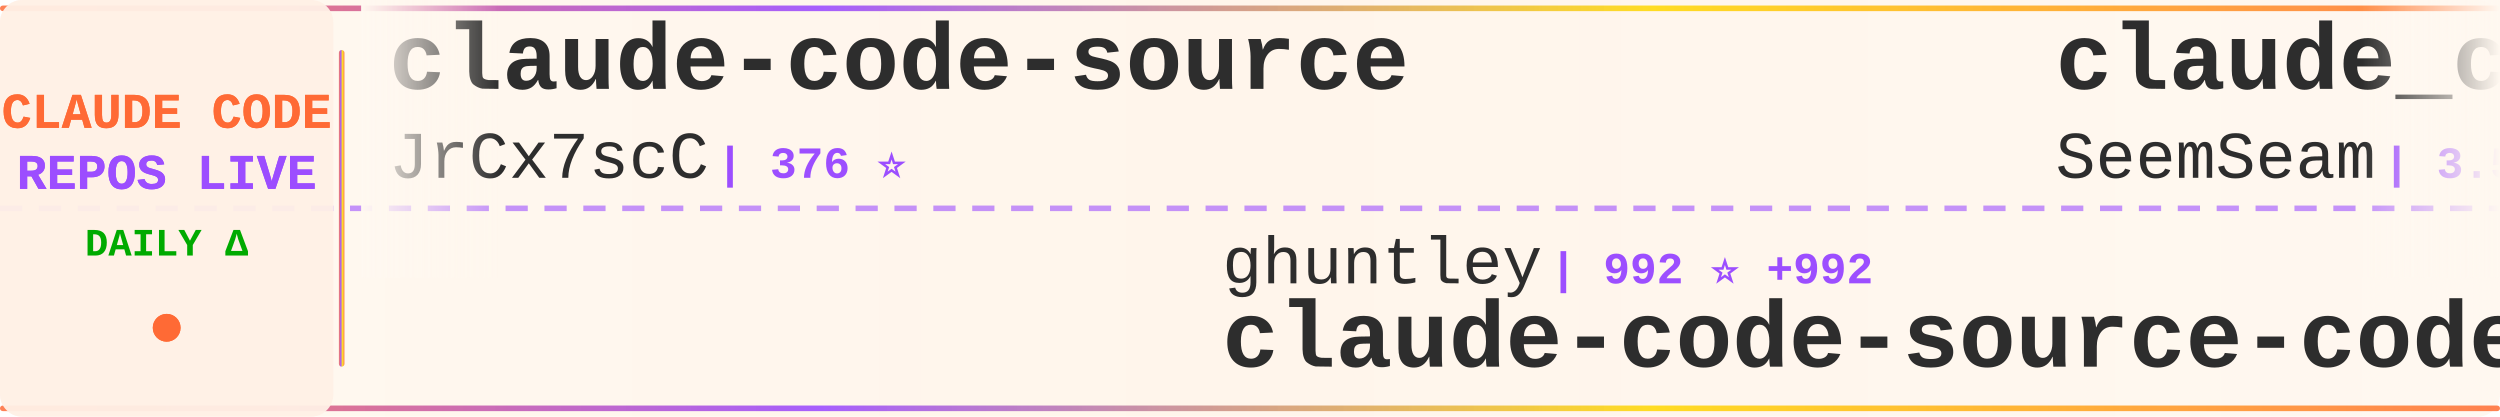
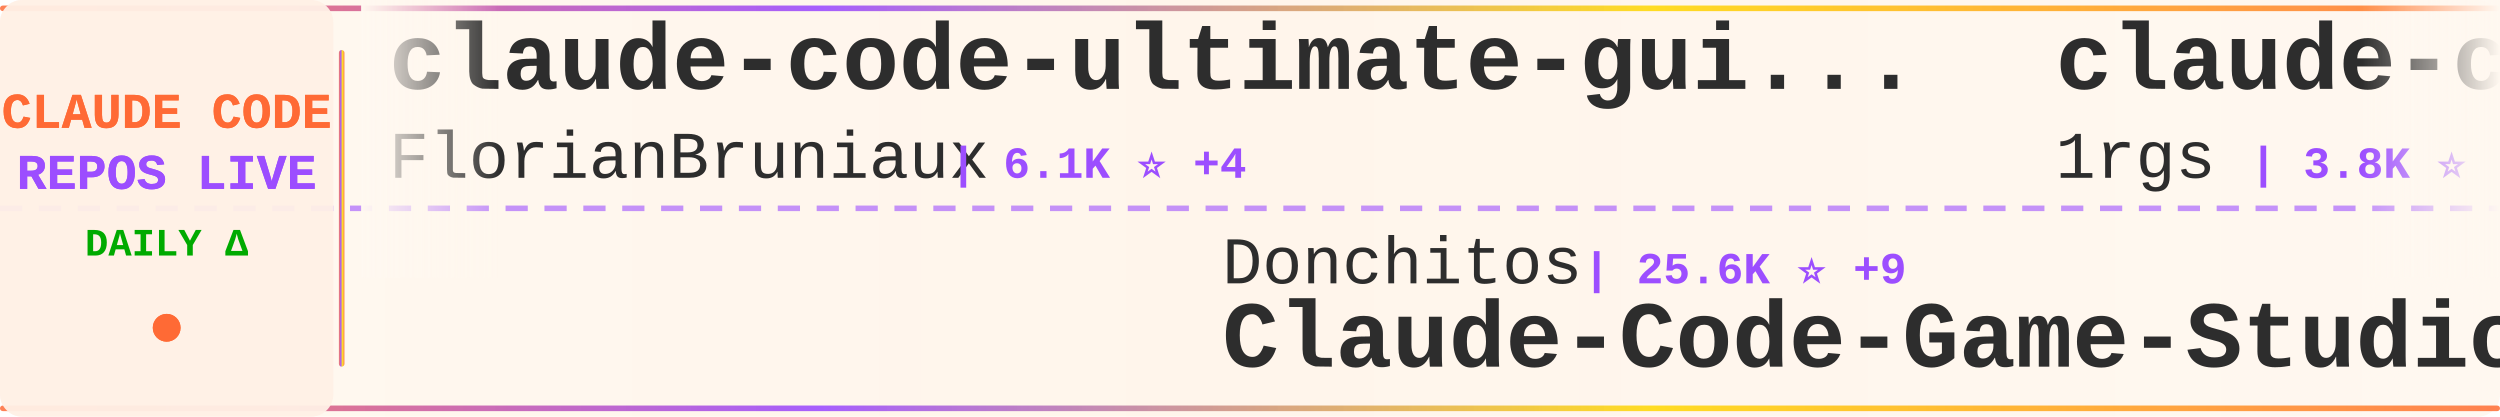
<svg xmlns="http://www.w3.org/2000/svg" width="900" height="150">
  <defs>
    <linearGradient id="tickerBg" x1="0%" y1="0%" x2="100%" y2="0%">
      <stop offset="0%" style="stop-color:#fff8f0;stop-opacity:0.98" />
      <stop offset="50%" style="stop-color:#fff5eb;stop-opacity:1" />
      <stop offset="100%" style="stop-color:#fff8f0;stop-opacity:0.98" />
    </linearGradient>
    <linearGradient id="borderGrad" x1="0%" y1="0%" x2="100%" y2="0%">
      <stop offset="0%" style="stop-color:#FF6B35;stop-opacity:0.85">
        <animate attributeName="stop-opacity" values="0.85;1;0.85" dur="2s" repeatCount="indefinite" />
      </stop>
      <stop offset="33%" style="stop-color:#9C4EFF;stop-opacity:0.9">
        <animate attributeName="stop-opacity" values="0.9;1;0.9" dur="2.2s" repeatCount="indefinite" />
      </stop>
      <stop offset="66%" style="stop-color:#FFD700;stop-opacity:0.85">
        <animate attributeName="stop-opacity" values="0.85;1;0.85" dur="1.8s" repeatCount="indefinite" />
      </stop>
      <stop offset="100%" style="stop-color:#FF6B35;stop-opacity:0.85">
        <animate attributeName="stop-opacity" values="0.85;1;0.85" dur="2s" repeatCount="indefinite" />
      </stop>
    </linearGradient>
    <filter id="textGlow">
      <feGaussianBlur stdDeviation="0.15" result="coloredBlur" />
      <feMerge>
        <feMergeNode in="coloredBlur" />
        <feMergeNode in="SourceGraphic" />
      </feMerge>
    </filter>
    <filter id="metricGlow">
      <feGaussianBlur stdDeviation="0.2" result="coloredBlur" />
      <feMerge>
        <feMergeNode in="coloredBlur" />
        <feMergeNode in="SourceGraphic" />
      </feMerge>
    </filter>
    <linearGradient id="leftFade" x1="0%" y1="0%" x2="100%" y2="0%">
      <stop offset="0%" style="stop-color:#fff8f0;stop-opacity:1" />
      <stop offset="100%" style="stop-color:#fff8f0;stop-opacity:0" />
    </linearGradient>
    <linearGradient id="rightFade" x1="0%" y1="0%" x2="100%" y2="0%">
      <stop offset="0%" style="stop-color:#fff8f0;stop-opacity:0" />
      <stop offset="100%" style="stop-color:#fff8f0;stop-opacity:1" />
    </linearGradient>
  </defs>
  <rect width="900" height="150" fill="url(#tickerBg)" rx="8" />
  <rect x="0" y="2" width="900" height="2" fill="url(#borderGrad)" rx="1" />
  <rect x="0" y="146" width="900" height="2" fill="url(#borderGrad)" rx="1" />
  <line x1="0" y1="75" x2="900" y2="75" stroke="#9C4EFF" stroke-width="2" stroke-dasharray="8 6" opacity="0.6" />
  <rect x="0" y="0" width="120" height="150" fill="#fff0e6" opacity="0.95" rx="8" />
  <text x="60" y="46" font-family="'Courier New', monospace" font-size="18" font-weight="bold" fill="#FF6B35" text-anchor="middle" filter="url(#textGlow)">
    CLAUDE CODE
  </text>
  <text x="60" y="68" font-family="'Courier New', monospace" font-size="18" font-weight="bold" fill="#9C4EFF" text-anchor="middle" filter="url(#textGlow)">
    REPOS LIVE
  </text>
  <text x="60" y="92" font-family="'Courier New', monospace" font-size="14" font-weight="bold" fill="#00aa00" text-anchor="middle">
    DAILY Δ
  </text>
  <circle cx="60" cy="118" r="5" fill="#FF6B35" filter="url(#metricGlow)">
    <animate attributeName="r" values="4;6;4" dur="1.5s" repeatCount="indefinite" />
    <animate attributeName="opacity" values="0.6;1;0.6" dur="1.5s" repeatCount="indefinite" />
  </circle>
  <rect x="122" y="18" width="2" height="114" fill="url(#borderGrad)" rx="1" />
  <clipPath id="tickerClip">
    <rect x="130" y="0" width="770" height="150" />
  </clipPath>
  <g clip-path="url(#tickerClip)">
    <g id="tickerItems">
      <animateTransform attributeName="transform" attributeType="XML" type="translate" from="0 0" to="-3000 0" dur="54s" repeatCount="indefinite" />
      <g transform="translate(0, 0)">
-         <text x="140" y="32" font-family="'Courier New', monospace" font-size="34" font-weight="bold" fill="#2d2d2d">claude-code-source</text>
-         <text x="140" y="64" font-family="'Courier New', monospace" font-size="24" font-weight="normal" fill="#2d2d2d" opacity="1.0">JrCx7scC</text>
-         <text x="258" y="64" font-family="'Courier New', monospace" font-size="16" font-weight="bold" fill="#9C4EFF"> | 376 ⭐</text>
+         <text x="140" y="32" font-family="'Courier New', monospace" font-size="34" font-weight="bold" fill="#2d2d2d">claude-code-ultimate-gui...</text>
+         <text x="140" y="64" font-family="'Courier New', monospace" font-size="24" font-weight="normal" fill="#2d2d2d" opacity="1.0">FlorianBruniaux</text>
+         <text x="342" y="64" font-family="'Courier New', monospace" font-size="16" font-weight="bold" fill="#9C4EFF"> | 6.1K ⭐ +4</text>
      </g>
      <g transform="translate(300, 0)">
-         <text x="140" y="102" font-family="'Courier New', monospace" font-size="24" font-weight="normal" fill="#2d2d2d" opacity="1.0">ghuntley</text>
-         <text x="258" y="102" font-family="'Courier New', monospace" font-size="16" font-weight="bold" fill="#9C4EFF"> | 992 ⭐ +992</text>
-         <text x="140" y="132" font-family="'Courier New', monospace" font-size="34" font-weight="bold" fill="#2d2d2d">claude-code-source-code-...</text>
+         <text x="140" y="102" font-family="'Courier New', monospace" font-size="24" font-weight="normal" fill="#2d2d2d" opacity="1.0">Donchitos</text>
+         <text x="270" y="102" font-family="'Courier New', monospace" font-size="16" font-weight="bold" fill="#9C4EFF"> | 25.6K ⭐ +9</text>
+         <text x="140" y="132" font-family="'Courier New', monospace" font-size="34" font-weight="bold" fill="#2d2d2d">Claude-Code-Game-Studios</text>
      </g>
      <g transform="translate(600, 0)">
-         <text x="140" y="32" font-family="'Courier New', monospace" font-size="34" font-weight="bold" fill="#2d2d2d">claude_codex_bridge</text>
-         <text x="140" y="64" font-family="'Courier New', monospace" font-size="24" font-weight="normal" fill="#2d2d2d" opacity="1.0">SeemSeam</text>
-         <text x="258" y="64" font-family="'Courier New', monospace" font-size="16" font-weight="bold" fill="#9C4EFF"> | 3.5K ⭐</text>
+         <text x="140" y="32" font-family="'Courier New', monospace" font-size="34" font-weight="bold" fill="#2d2d2d">claude-code-proxy</text>
+         <text x="140" y="64" font-family="'Courier New', monospace" font-size="24" font-weight="normal" fill="#2d2d2d" opacity="1.0">1rgs</text>
+         <text x="210" y="64" font-family="'Courier New', monospace" font-size="16" font-weight="bold" fill="#9C4EFF"> | 3.8K ⭐</text>
      </g>
      <g transform="translate(900, 0)">
-         <text x="140" y="102" font-family="'Courier New', monospace" font-size="24" font-weight="normal" fill="#2d2d2d" opacity="1.0">disler</text>
-         <text x="234" y="102" font-family="'Courier New', monospace" font-size="16" font-weight="bold" fill="#9C4EFF"> | 1.7K ⭐</text>
-         <text x="140" y="132" font-family="'Courier New', monospace" font-size="34" font-weight="bold" fill="#2d2d2d">pi-vs-claude-code</text>
+         <text x="140" y="102" font-family="'Courier New', monospace" font-size="24" font-weight="normal" fill="#2d2d2d" opacity="1.0">guanshan</text>
+         <text x="258" y="102" font-family="'Courier New', monospace" font-size="16" font-weight="bold" fill="#9C4EFF"> | 60 ⭐</text>
+         <text x="140" y="132" font-family="'Courier New', monospace" font-size="34" font-weight="bold" fill="#2d2d2d">ClaudeCode</text>
      </g>
      <g transform="translate(1200, 0)">
-         <text x="140" y="32" font-family="'Courier New', monospace" font-size="34" font-weight="bold" fill="#2d2d2d">andrej-karpathy-skills</text>
-         <text x="140" y="64" font-family="'Courier New', monospace" font-size="24" font-weight="normal" fill="#2d2d2d" opacity="1.0">multica-ai</text>
-         <text x="282" y="64" font-family="'Courier New', monospace" font-size="16" font-weight="bold" fill="#9C4EFF"> | 216.0K ⭐ +19</text>
+         <text x="140" y="32" font-family="'Courier New', monospace" font-size="34" font-weight="bold" fill="#2d2d2d">claude-code-hooks-master...</text>
+         <text x="140" y="64" font-family="'Courier New', monospace" font-size="24" font-weight="normal" fill="#2d2d2d" opacity="1.0">disler</text>
+         <text x="234" y="64" font-family="'Courier New', monospace" font-size="16" font-weight="bold" fill="#9C4EFF"> | 3.9K ⭐</text>
      </g>
      <g transform="translate(1500, 0)">
-         <text x="140" y="102" font-family="'Courier New', monospace" font-size="24" font-weight="normal" fill="#2d2d2d" opacity="1.0">edmund-io</text>
-         <text x="270" y="102" font-family="'Courier New', monospace" font-size="16" font-weight="bold" fill="#9C4EFF"> | 1.5K ⭐</text>
-         <text x="140" y="132" font-family="'Courier New', monospace" font-size="34" font-weight="bold" fill="#2d2d2d">edmunds-claude-code</text>
+         <text x="140" y="102" font-family="'Courier New', monospace" font-size="24" font-weight="normal" fill="#2d2d2d" opacity="1.0">repowise-dev</text>
+         <text x="306" y="102" font-family="'Courier New', monospace" font-size="16" font-weight="bold" fill="#9C4EFF"> | 1.2K ⭐</text>
+         <text x="140" y="132" font-family="'Courier New', monospace" font-size="34" font-weight="bold" fill="#2d2d2d">claude-code-prompts</text>
      </g>
      <g transform="translate(1800, 0)">
-         <text x="140" y="32" font-family="'Courier New', monospace" font-size="34" font-weight="bold" fill="#2d2d2d">oh-my-claudecode</text>
-         <text x="140" y="64" font-family="'Courier New', monospace" font-size="24" font-weight="normal" fill="#2d2d2d" opacity="1.0">Yeachan-Heo</text>
-         <text x="294" y="64" font-family="'Courier New', monospace" font-size="16" font-weight="bold" fill="#9C4EFF"> | 39.5K ⭐ +13</text>
+         <text x="140" y="32" font-family="'Courier New', monospace" font-size="34" font-weight="bold" fill="#2d2d2d">arcads-claude-code</text>
+         <text x="140" y="64" font-family="'Courier New', monospace" font-size="24" font-weight="normal" fill="#2d2d2d" opacity="1.0">krusemediallc</text>
+         <text x="318" y="64" font-family="'Courier New', monospace" font-size="16" font-weight="bold" fill="#9C4EFF"> | 1.6K ⭐ +1</text>
      </g>
      <g transform="translate(2100, 0)">
-         <text x="140" y="102" font-family="'Courier New', monospace" font-size="24" font-weight="normal" fill="#2d2d2d" opacity="1.0">OrcaWhisper</text>
-         <text x="294" y="102" font-family="'Courier New', monospace" font-size="16" font-weight="bold" fill="#9C4EFF"> | 102 ⭐</text>
-         <text x="140" y="132" font-family="'Courier New', monospace" font-size="34" font-weight="bold" fill="#2d2d2d">Claude-Code</text>
+         <text x="140" y="102" font-family="'Courier New', monospace" font-size="24" font-weight="normal" fill="#2d2d2d" opacity="1.0">asgeirtj</text>
+         <text x="258" y="102" font-family="'Courier New', monospace" font-size="16" font-weight="bold" fill="#9C4EFF"> | 68.7K ⭐ +9</text>
+         <text x="140" y="132" font-family="'Courier New', monospace" font-size="34" font-weight="bold" fill="#2d2d2d">system_prompts_leaks</text>
      </g>
      <g transform="translate(2400, 0)">
-         <text x="140" y="32" font-family="'Courier New', monospace" font-size="34" font-weight="bold" fill="#2d2d2d">how-claude-code-works</text>
-         <text x="140" y="64" font-family="'Courier New', monospace" font-size="24" font-weight="normal" fill="#2d2d2d" opacity="1.0">Windy3f3f3f3f</text>
-         <text x="318" y="64" font-family="'Courier New', monospace" font-size="16" font-weight="bold" fill="#9C4EFF"> | 3.7K ⭐</text>
+         <text x="140" y="32" font-family="'Courier New', monospace" font-size="34" font-weight="bold" fill="#2d2d2d">claude-code-harness</text>
+         <text x="140" y="64" font-family="'Courier New', monospace" font-size="24" font-weight="normal" fill="#2d2d2d" opacity="1.0">Chachamaru127</text>
+         <text x="318" y="64" font-family="'Courier New', monospace" font-size="16" font-weight="bold" fill="#9C4EFF"> | 3.1K ⭐</text>
      </g>
      <g transform="translate(2700, 0)">
-         <text x="140" y="102" font-family="'Courier New', monospace" font-size="24" font-weight="normal" fill="#2d2d2d" opacity="1.0">nicedreamzapp</text>
-         <text x="318" y="102" font-family="'Courier New', monospace" font-size="16" font-weight="bold" fill="#9C4EFF"> | 3.3K ⭐</text>
-         <text x="140" y="132" font-family="'Courier New', monospace" font-size="34" font-weight="bold" fill="#2d2d2d">claude-code-local</text>
+         <text x="140" y="102" font-family="'Courier New', monospace" font-size="24" font-weight="normal" fill="#2d2d2d" opacity="1.0">darcyegb</text>
+         <text x="258" y="102" font-family="'Courier New', monospace" font-size="16" font-weight="bold" fill="#9C4EFF"> | 770 ⭐</text>
+         <text x="140" y="132" font-family="'Courier New', monospace" font-size="34" font-weight="bold" fill="#2d2d2d">ClaudeCodeAgents</text>
      </g>
      <g transform="translate(3000, 0)">
-         <text x="140" y="32" font-family="'Courier New', monospace" font-size="34" font-weight="bold" fill="#2d2d2d">claude-code-source</text>
-         <text x="140" y="64" font-family="'Courier New', monospace" font-size="24" font-weight="normal" fill="#2d2d2d" opacity="1.0">JrCx7scC</text>
-         <text x="258" y="64" font-family="'Courier New', monospace" font-size="16" font-weight="bold" fill="#9C4EFF"> | 376 ⭐</text>
+         <text x="140" y="32" font-family="'Courier New', monospace" font-size="34" font-weight="bold" fill="#2d2d2d">claude-code-ultimate-gui...</text>
+         <text x="140" y="64" font-family="'Courier New', monospace" font-size="24" font-weight="normal" fill="#2d2d2d" opacity="1.0">FlorianBruniaux</text>
+         <text x="342" y="64" font-family="'Courier New', monospace" font-size="16" font-weight="bold" fill="#9C4EFF"> | 6.1K ⭐ +4</text>
      </g>
      <g transform="translate(3300, 0)">
-         <text x="140" y="102" font-family="'Courier New', monospace" font-size="24" font-weight="normal" fill="#2d2d2d" opacity="1.0">ghuntley</text>
-         <text x="258" y="102" font-family="'Courier New', monospace" font-size="16" font-weight="bold" fill="#9C4EFF"> | 992 ⭐ +992</text>
-         <text x="140" y="132" font-family="'Courier New', monospace" font-size="34" font-weight="bold" fill="#2d2d2d">claude-code-source-code-...</text>
+         <text x="140" y="102" font-family="'Courier New', monospace" font-size="24" font-weight="normal" fill="#2d2d2d" opacity="1.0">Donchitos</text>
+         <text x="270" y="102" font-family="'Courier New', monospace" font-size="16" font-weight="bold" fill="#9C4EFF"> | 25.6K ⭐ +9</text>
+         <text x="140" y="132" font-family="'Courier New', monospace" font-size="34" font-weight="bold" fill="#2d2d2d">Claude-Code-Game-Studios</text>
      </g>
      <g transform="translate(3600, 0)">
-         <text x="140" y="32" font-family="'Courier New', monospace" font-size="34" font-weight="bold" fill="#2d2d2d">claude_codex_bridge</text>
-         <text x="140" y="64" font-family="'Courier New', monospace" font-size="24" font-weight="normal" fill="#2d2d2d" opacity="1.0">SeemSeam</text>
-         <text x="258" y="64" font-family="'Courier New', monospace" font-size="16" font-weight="bold" fill="#9C4EFF"> | 3.5K ⭐</text>
+         <text x="140" y="32" font-family="'Courier New', monospace" font-size="34" font-weight="bold" fill="#2d2d2d">claude-code-proxy</text>
+         <text x="140" y="64" font-family="'Courier New', monospace" font-size="24" font-weight="normal" fill="#2d2d2d" opacity="1.0">1rgs</text>
+         <text x="210" y="64" font-family="'Courier New', monospace" font-size="16" font-weight="bold" fill="#9C4EFF"> | 3.8K ⭐</text>
      </g>
      <g transform="translate(3900, 0)">
-         <text x="140" y="102" font-family="'Courier New', monospace" font-size="24" font-weight="normal" fill="#2d2d2d" opacity="1.0">disler</text>
-         <text x="234" y="102" font-family="'Courier New', monospace" font-size="16" font-weight="bold" fill="#9C4EFF"> | 1.7K ⭐</text>
-         <text x="140" y="132" font-family="'Courier New', monospace" font-size="34" font-weight="bold" fill="#2d2d2d">pi-vs-claude-code</text>
+         <text x="140" y="102" font-family="'Courier New', monospace" font-size="24" font-weight="normal" fill="#2d2d2d" opacity="1.0">guanshan</text>
+         <text x="258" y="102" font-family="'Courier New', monospace" font-size="16" font-weight="bold" fill="#9C4EFF"> | 60 ⭐</text>
+         <text x="140" y="132" font-family="'Courier New', monospace" font-size="34" font-weight="bold" fill="#2d2d2d">ClaudeCode</text>
      </g>
    </g>
  </g>
  <rect x="130" y="0" width="50" height="100" fill="url(#leftFade)" />
  <rect x="850" y="0" width="50" height="100" fill="url(#rightFade)" />
</svg>
